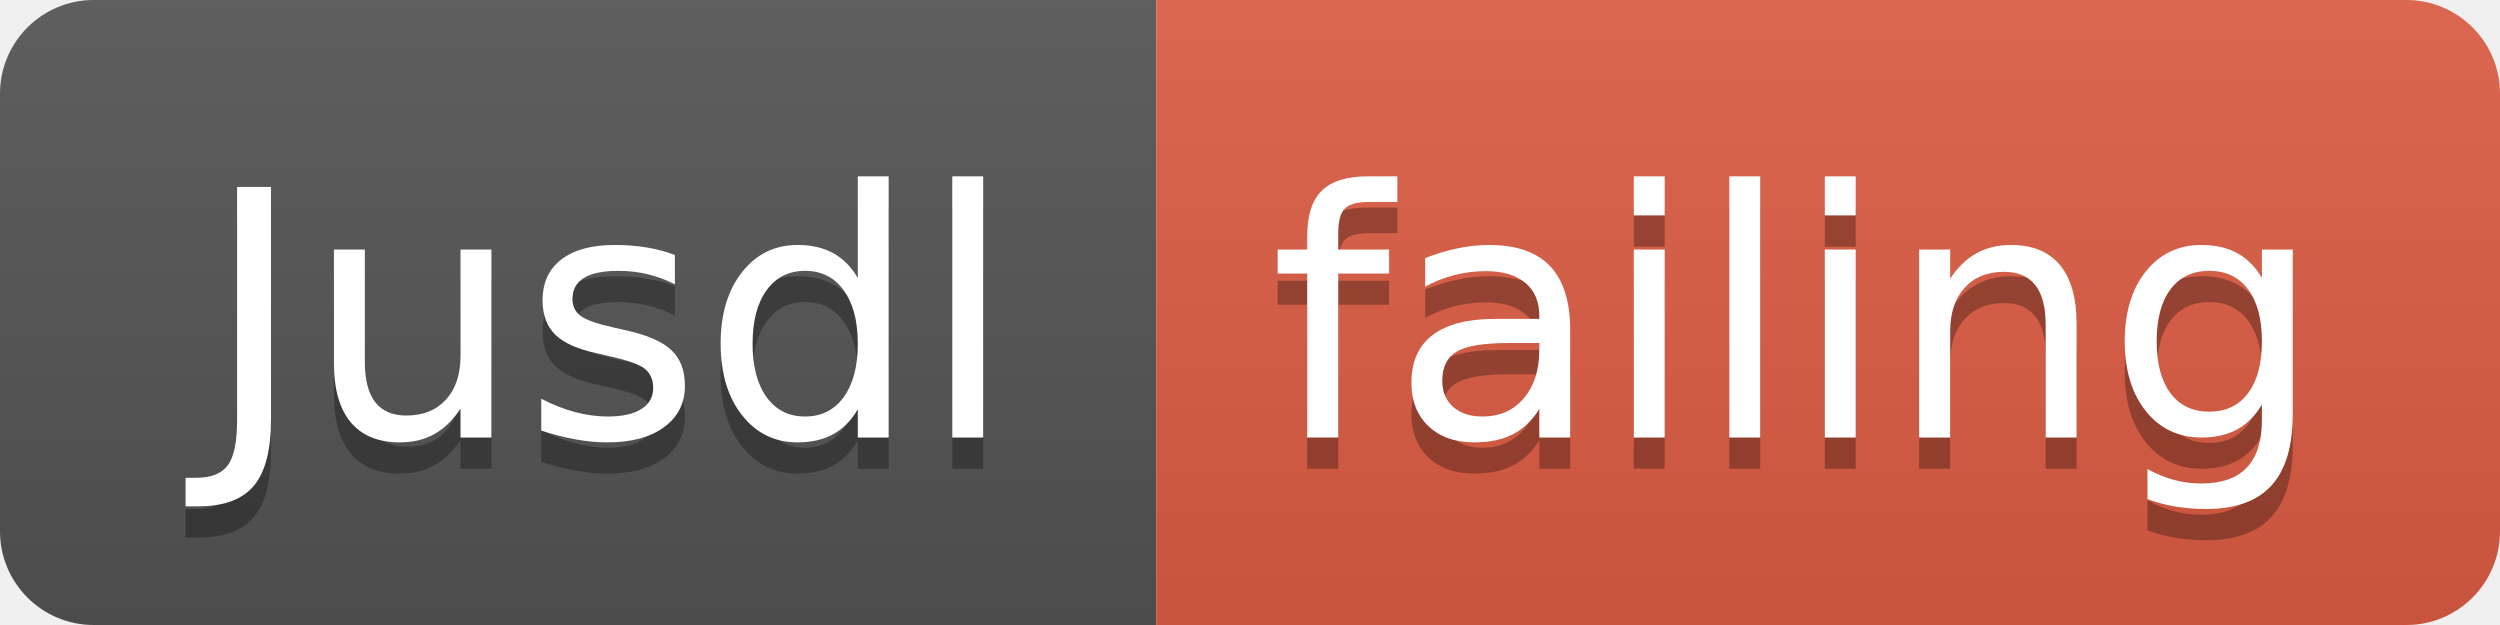
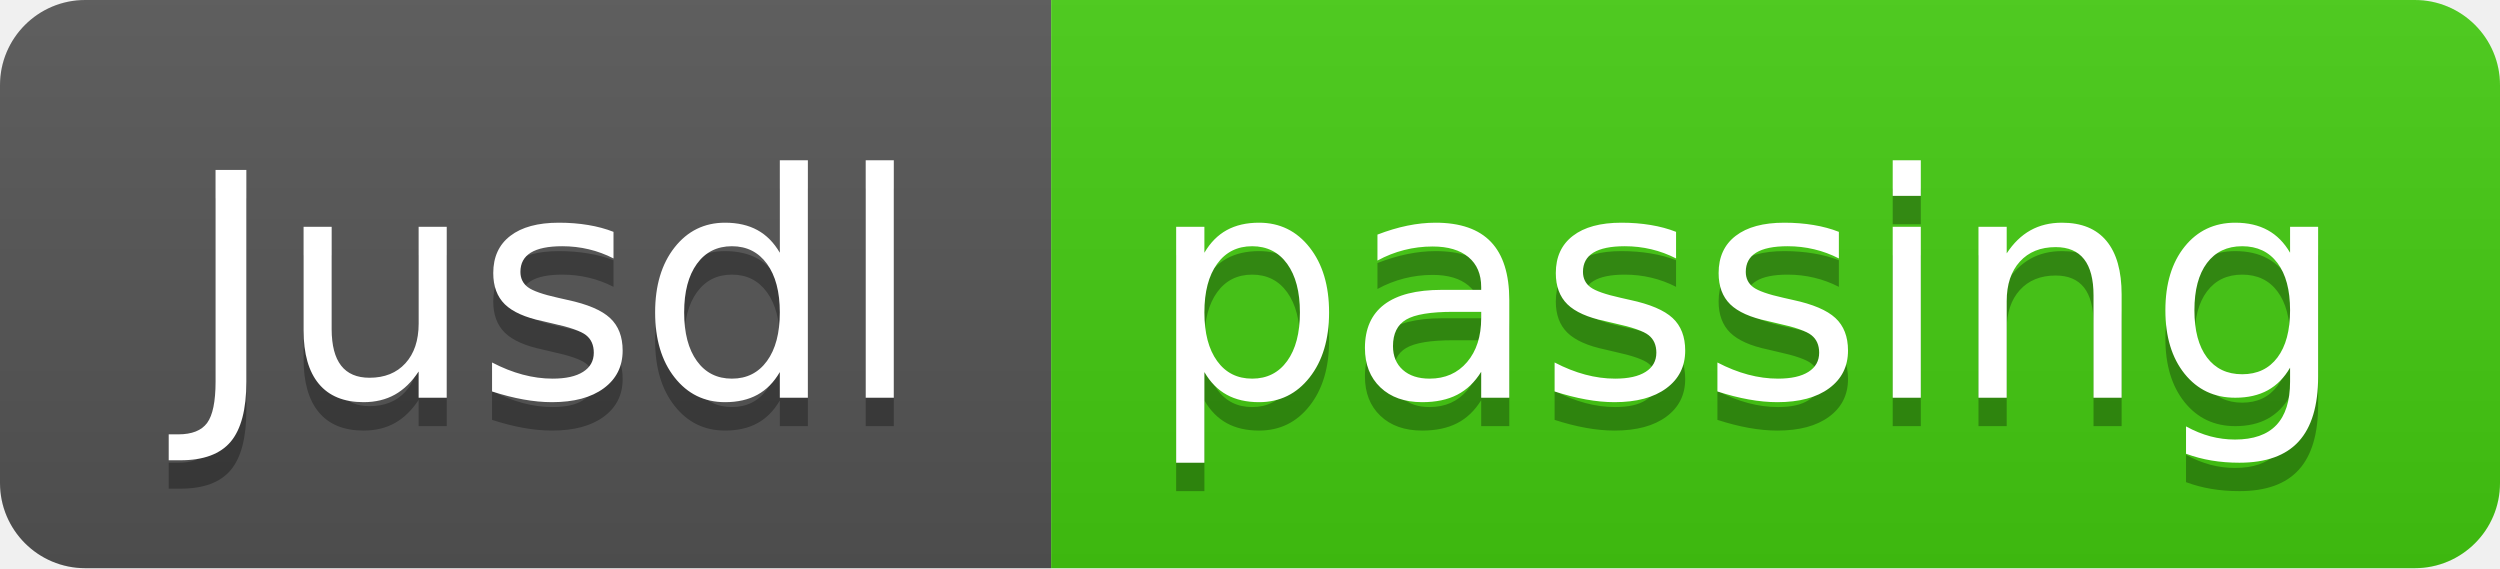
- <svg xmlns="http://www.w3.org/2000/svg" width="80" height="20">
+ <svg xmlns="http://www.w3.org/2000/svg" width="88" height="20">
  <linearGradient id="smooth" x2="0" y2="100%">
    <stop offset="0" stop-color="#bbb" stop-opacity=".1" />
    <stop offset="1" stop-opacity=".1" />
  </linearGradient>
  <clipPath id="round">
-     <rect width="80" height="20" rx="3" fill="#fff" />
+     <rect width="88" height="20" rx="3" fill="#fff" />
  </clipPath>
  <g clip-path="url(#round)">
    <rect width="37" height="20" fill="#555" />
-     <rect x="37" width="43" height="20" fill="#e05d44" />
-     <rect width="80" height="20" fill="url(#smooth)" />
+     <rect x="37" width="51" height="20" fill="#4c1" />
+     <rect width="88" height="20" fill="url(#smooth)" />
  </g>
  <g fill="#fff" text-anchor="middle" font-family="DejaVu Sans,Verdana,Geneva,sans-serif" font-size="110">
    <text x="195" y="150" fill="#010101" fill-opacity=".3" transform="scale(0.1)" textLength="270" lengthAdjust="spacing">Jusdl</text>
    <text x="195" y="140" transform="scale(0.1)" textLength="270" lengthAdjust="spacing">Jusdl</text>
-     <text x="575" y="150" fill="#010101" fill-opacity=".3" transform="scale(0.1)" textLength="330" lengthAdjust="spacing">failing</text>
-     <text x="575" y="140" transform="scale(0.1)" textLength="330" lengthAdjust="spacing">failing</text>
+     <text x="615" y="150" fill="#010101" fill-opacity=".3" transform="scale(0.1)" textLength="410" lengthAdjust="spacing">passing</text>
+     <text x="615" y="140" transform="scale(0.1)" textLength="410" lengthAdjust="spacing">passing</text>
  </g>
</svg>
